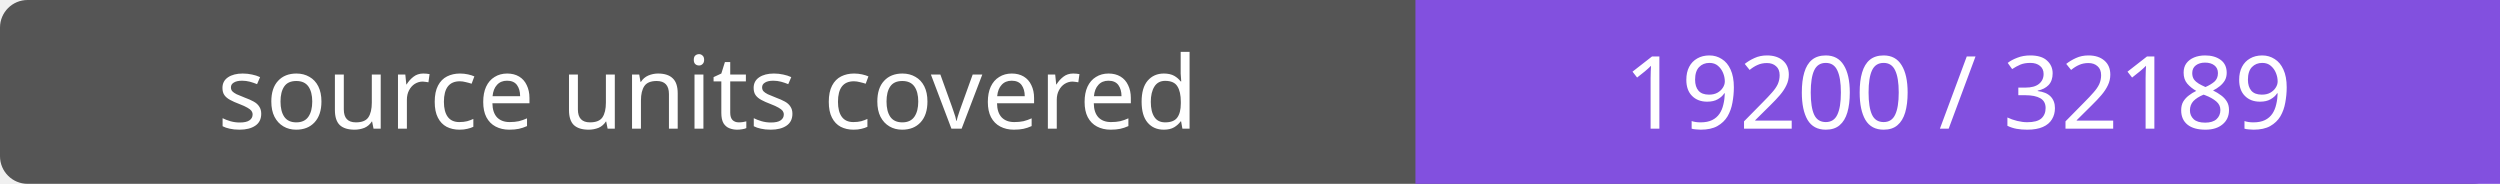
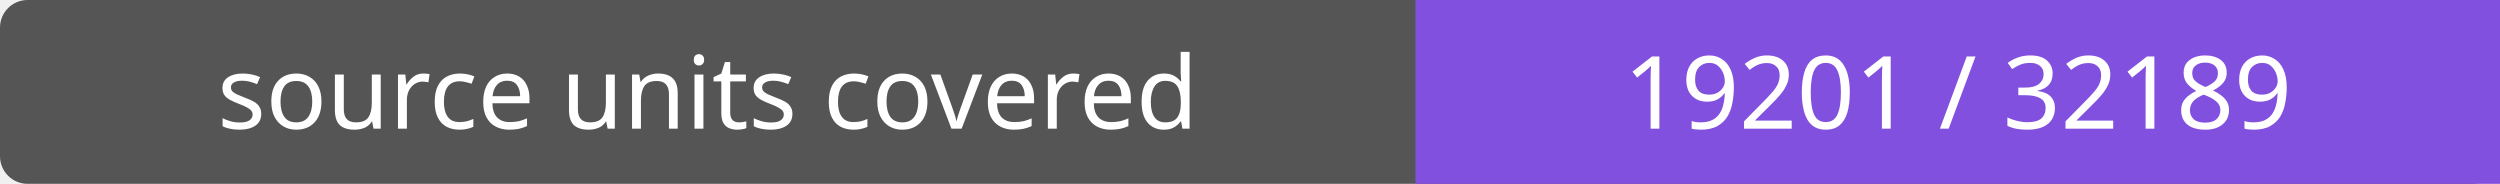
- <svg xmlns="http://www.w3.org/2000/svg" width="272" height="20" role="img" aria-label="source units covered: 19200 / 32189">
+ <svg xmlns="http://www.w3.org/2000/svg" width="272" height="20" role="img" aria-label="source units covered: 19201 / 32189">
  <rect width="272" height="20" rx="3" fill="#555" />
  <path fill="#8250df" d="M154 0h118v20H154z" />
  <g fill="#fff" text-anchor="middle" font-family="Verdana,sans-serif" font-size="11">
    <text x="77.0" y="14">source units covered</text>
-     <text x="213.0" y="14">19200 / 32189</text>
+     <text x="213.0" y="14">19201 / 32189</text>
  </g>
</svg>
